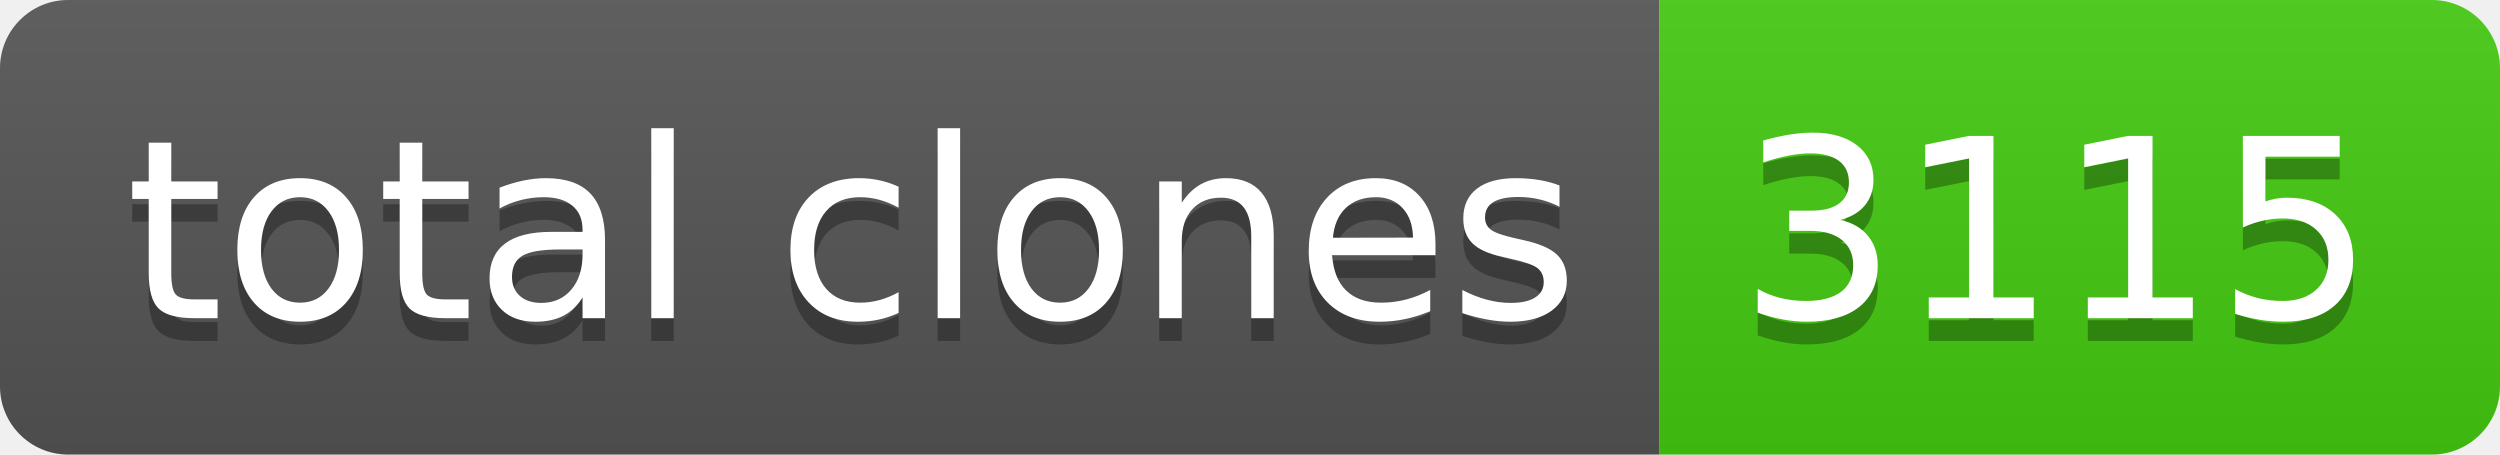
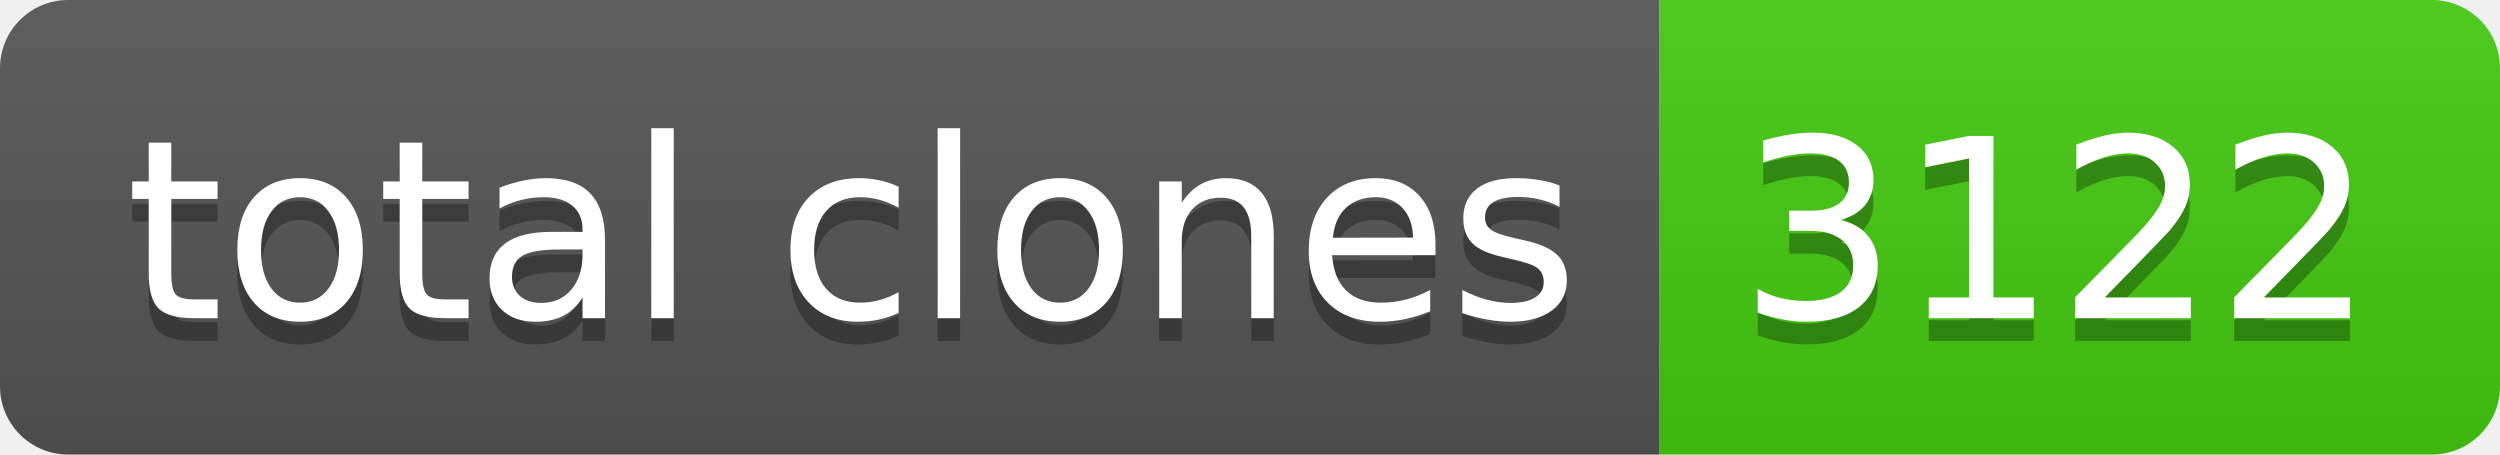
- <svg xmlns="http://www.w3.org/2000/svg" width="110" height="20" role="img" aria-label="total clones: 3115">
+ <svg xmlns="http://www.w3.org/2000/svg" width="110" height="20" role="img" aria-label="total clones: 3122">
  <linearGradient id="s" x2="0" y2="100%">
    <stop offset="0" stop-color="#bbb" stop-opacity=".1" />
    <stop offset="1" stop-opacity=".1" />
  </linearGradient>
  <clipPath id="r">
    <rect width="110" height="20" rx="3" fill="#fff" />
  </clipPath>
  <g clip-path="url(#r)">
    <rect width="73" height="20" fill="#555" />
    <rect x="73" width="37" height="20" fill="#4c1" />
    <rect width="110" height="20" fill="url(#s)" />
  </g>
  <g fill="#fff" text-anchor="middle" font-family="Verdana,Geneva,DejaVu Sans,sans-serif" text-rendering="geometricPrecision" font-size="110">
    <text aria-hidden="true" x="375" y="150" fill="#010101" fill-opacity=".3" transform="scale(.1)" textLength="630">total clones</text>
    <text x="375" y="140" transform="scale(.1)" fill="#fff" textLength="630">total clones</text>
-     <text aria-hidden="true" x="905" y="150" fill="#010101" fill-opacity=".3" transform="scale(.1)" textLength="270">3115</text>
-     <text x="905" y="140" transform="scale(.1)" fill="#fff" textLength="270">3115</text>
+     <text aria-hidden="true" x="905" y="150" fill="#010101" fill-opacity=".3" transform="scale(.1)" textLength="270">3122</text>
+     <text x="905" y="140" transform="scale(.1)" fill="#fff" textLength="270">3122</text>
  </g>
</svg>
